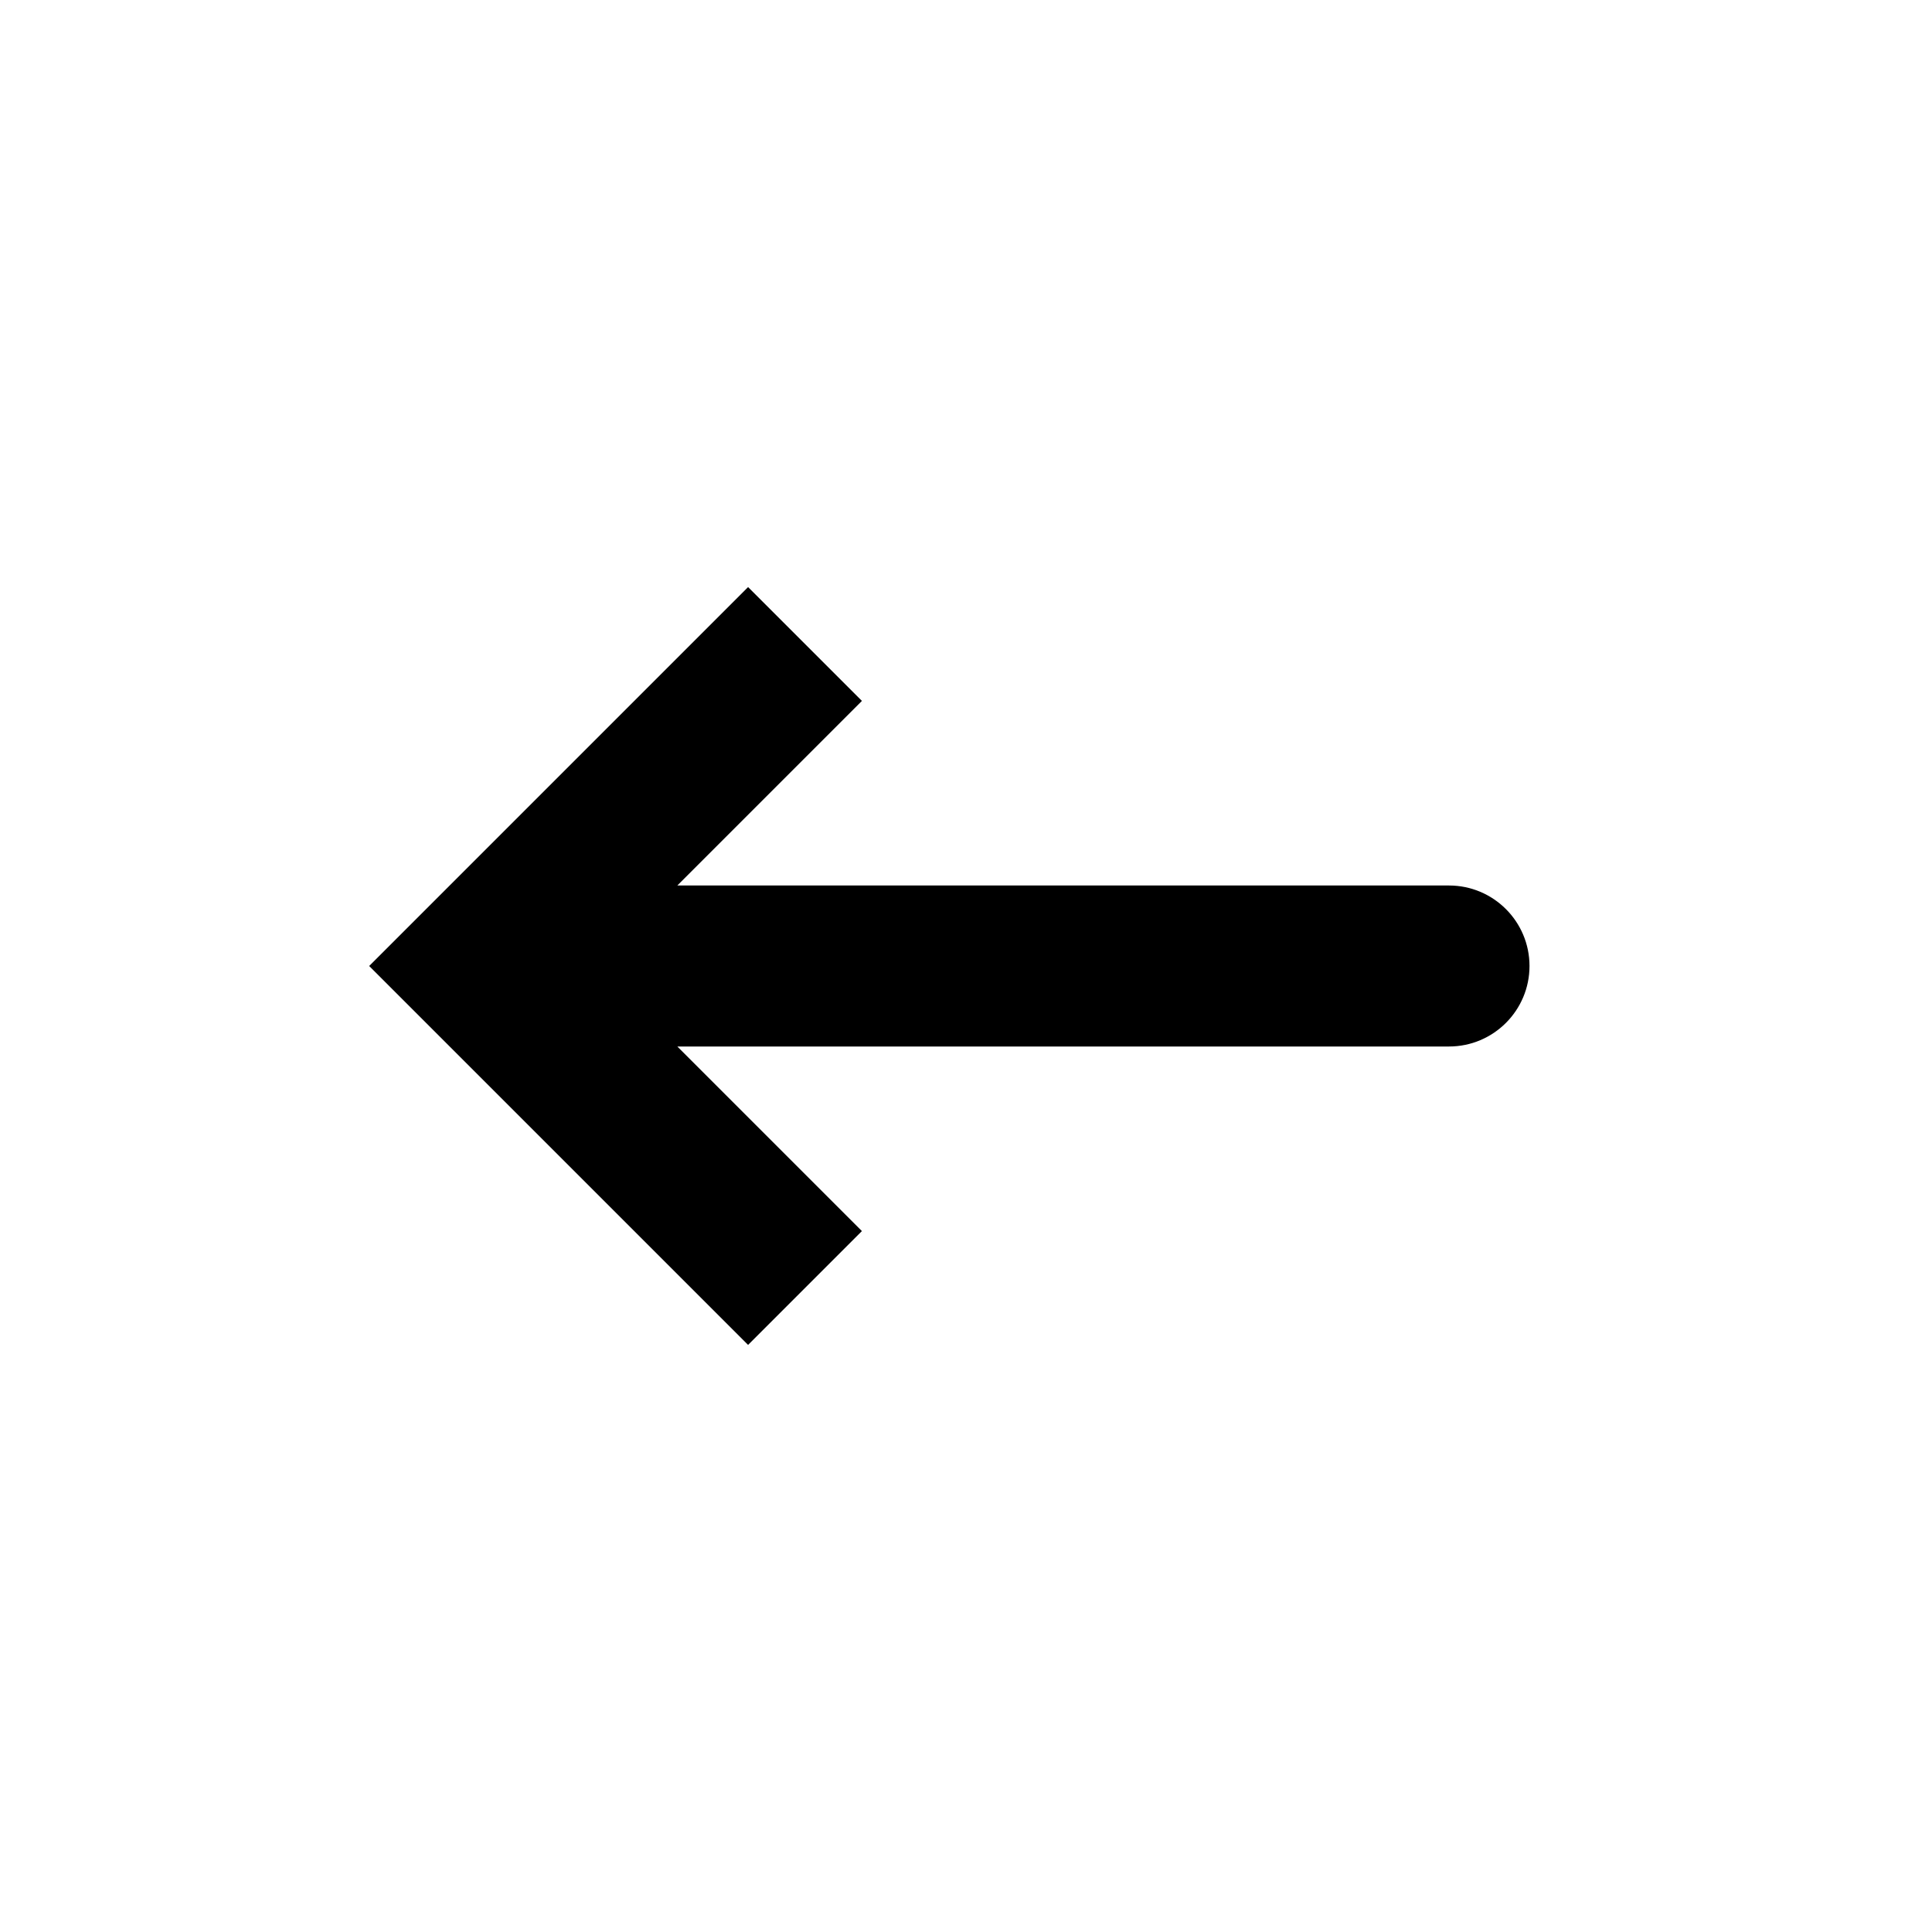
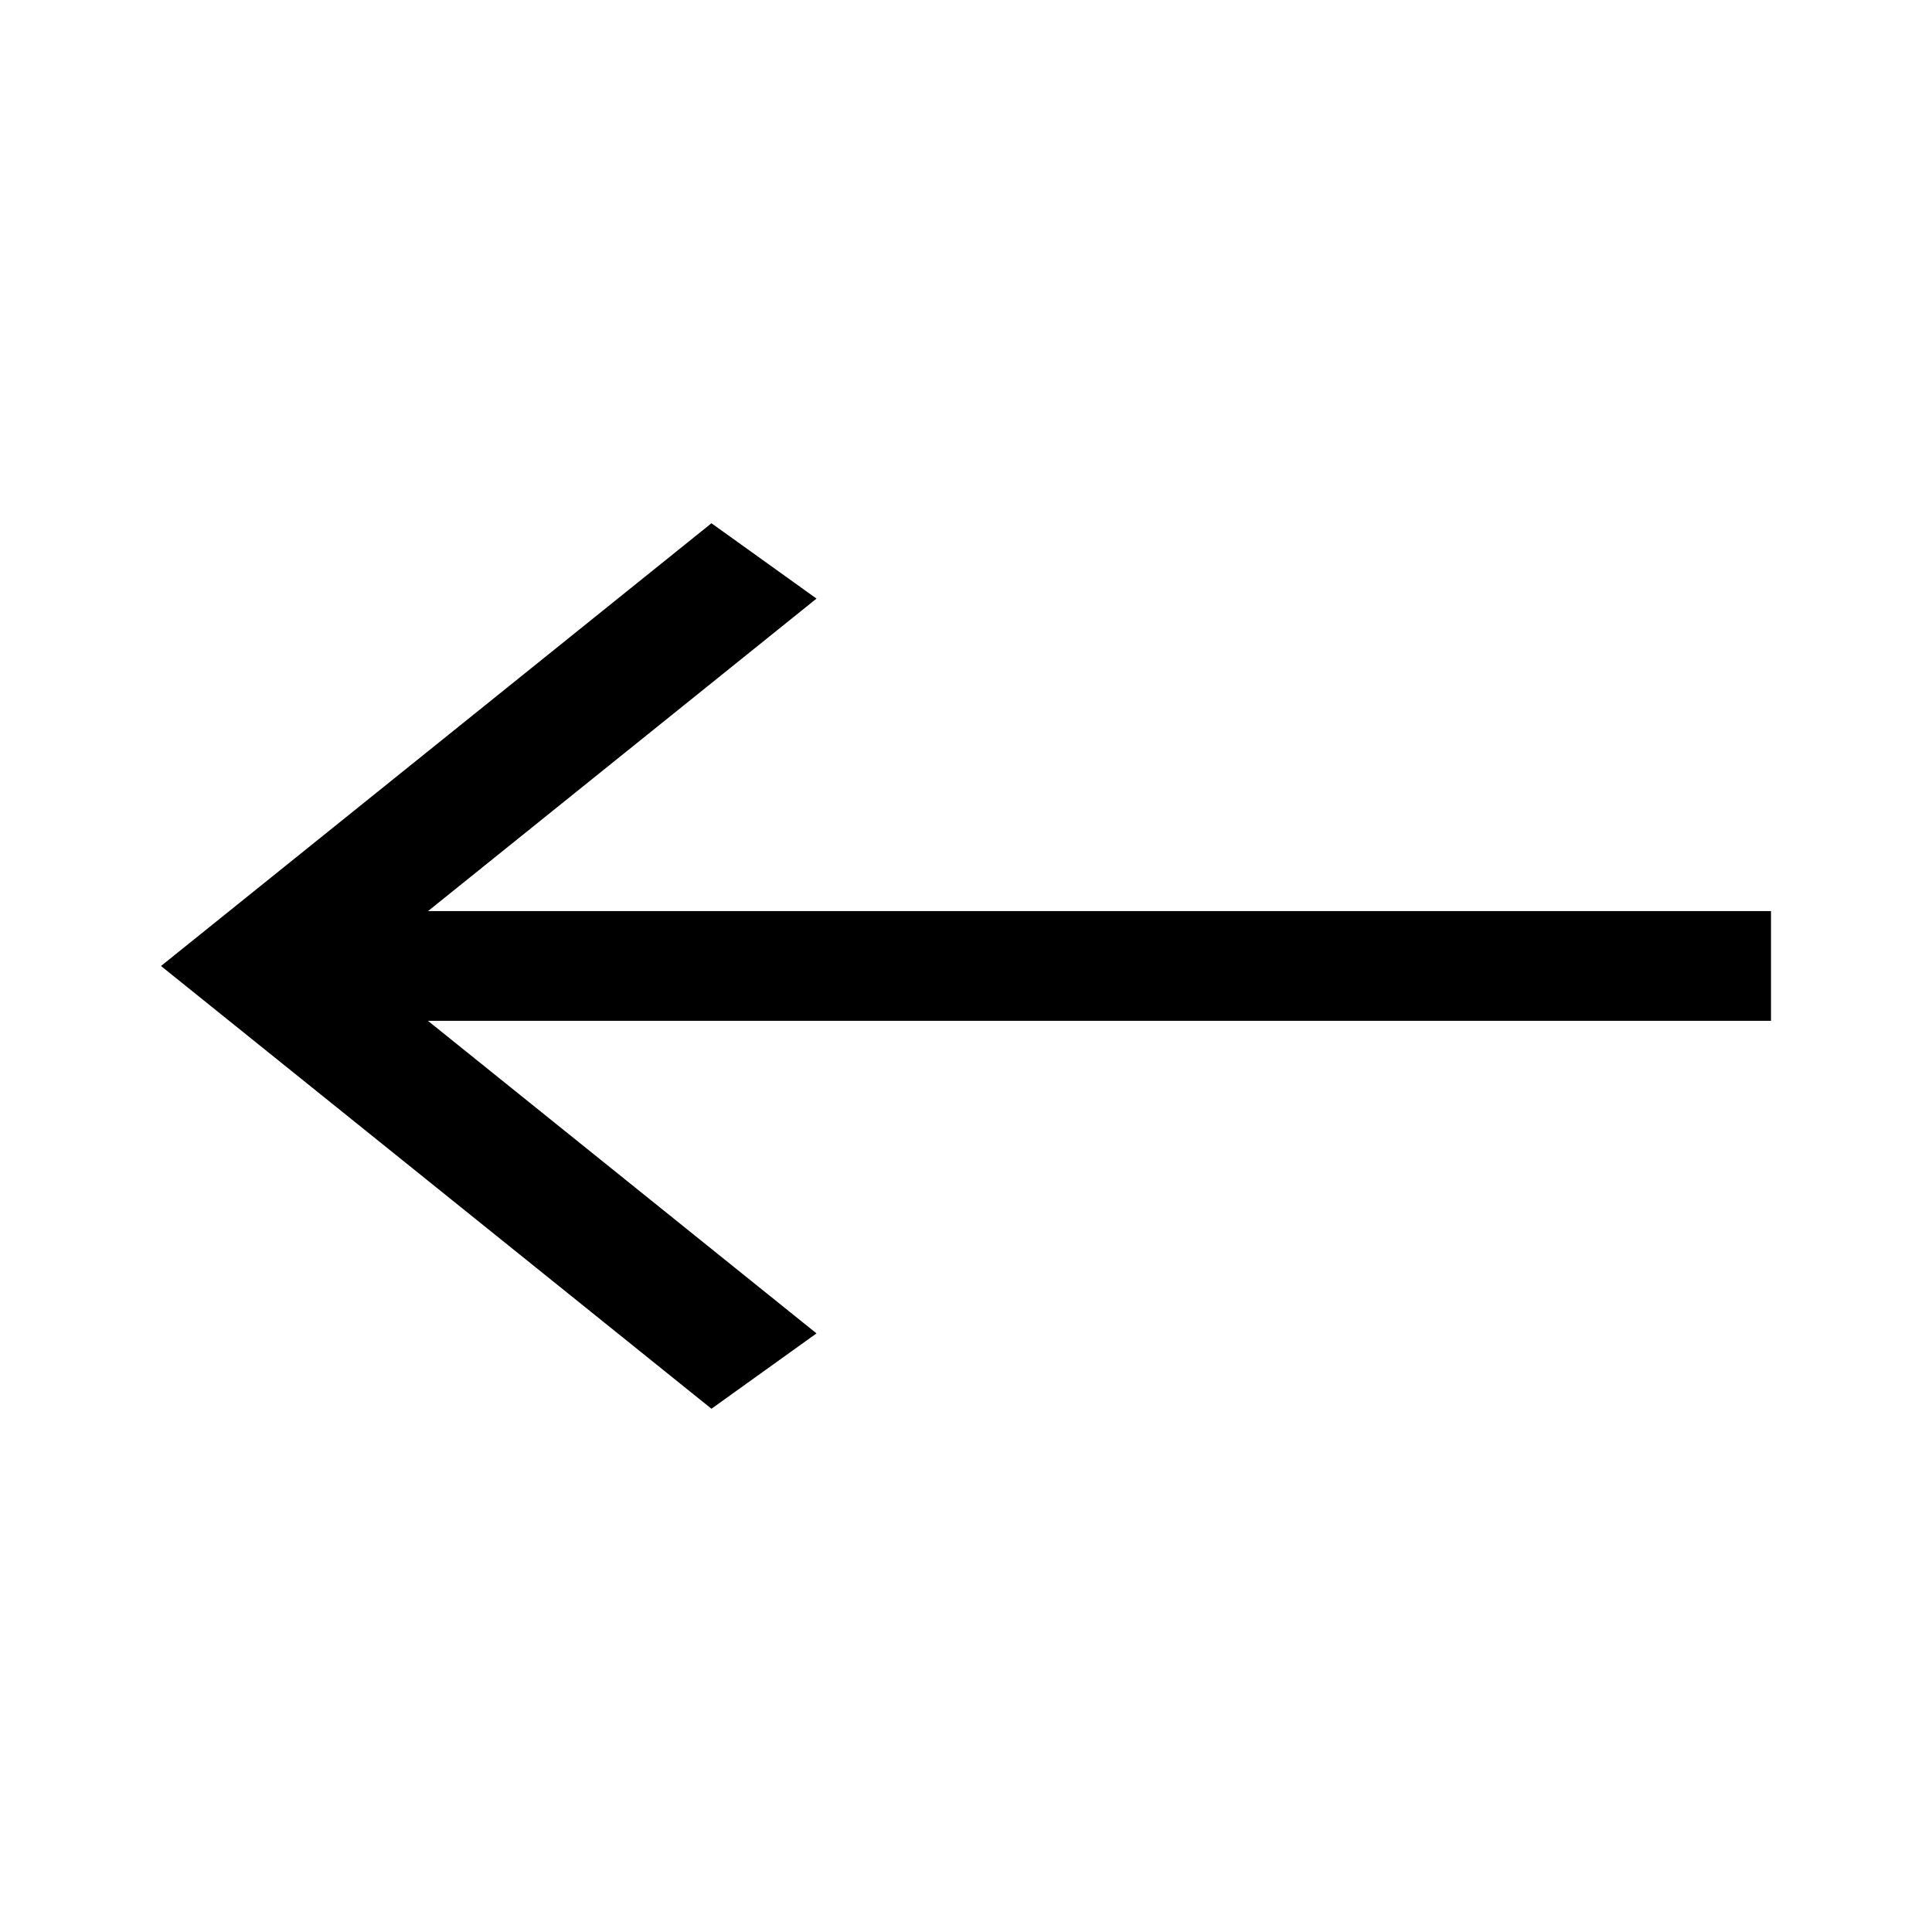
<svg xmlns="http://www.w3.org/2000/svg" viewBox="0 0 24 24">
-   <path d="M6 12L5.293 11.293L4.586 12L5.293 12.707L6 12ZM18 13C18.552 13 19 12.552 19 12C19 11.448 18.552 11 18 11L18 13ZM9.293 7.293L5.293 11.293L6.707 12.707L10.707 8.707L9.293 7.293ZM5.293 12.707L9.293 16.707L10.707 15.293L6.707 11.293L5.293 12.707ZM6 13L18 13L18 11L6 11L6 13Z" />
+   <path d="M2 12L8.838 6.5L10.143 7.436L5.317 11.318H22V12.681H5.316L10.143 16.564L8.838 17.5L2 12Z" />
</svg>
